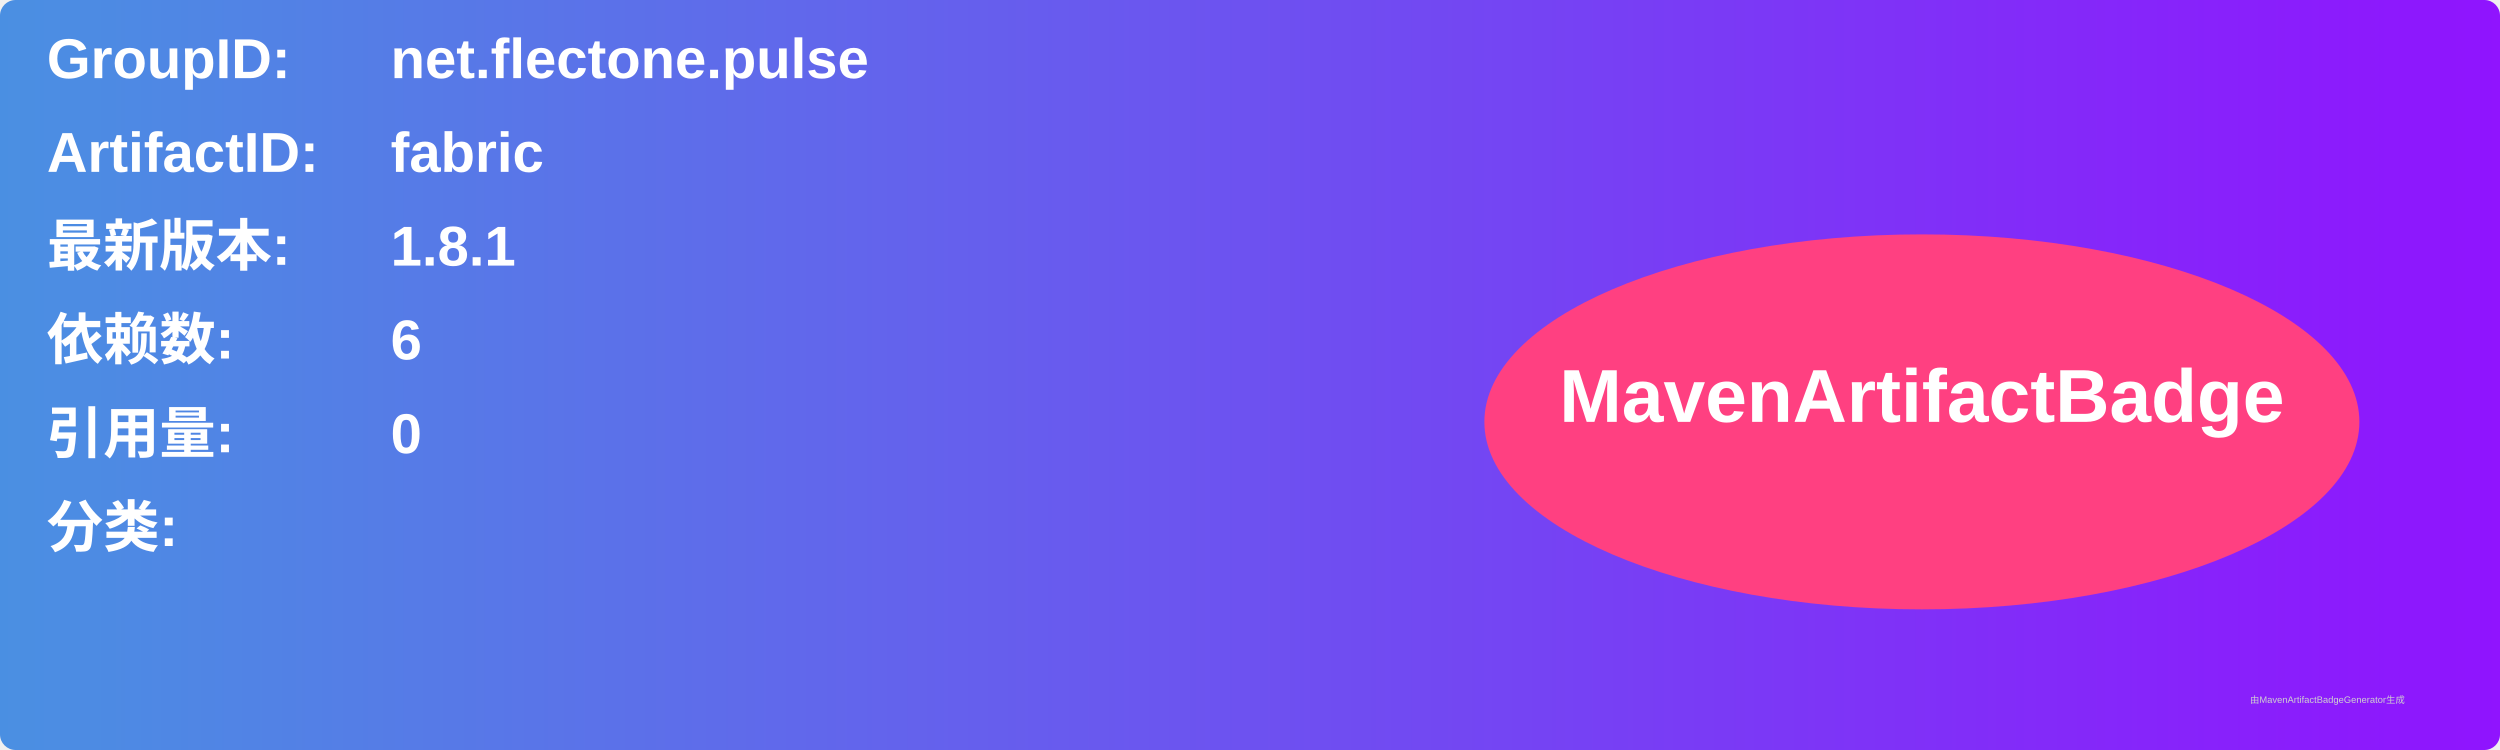
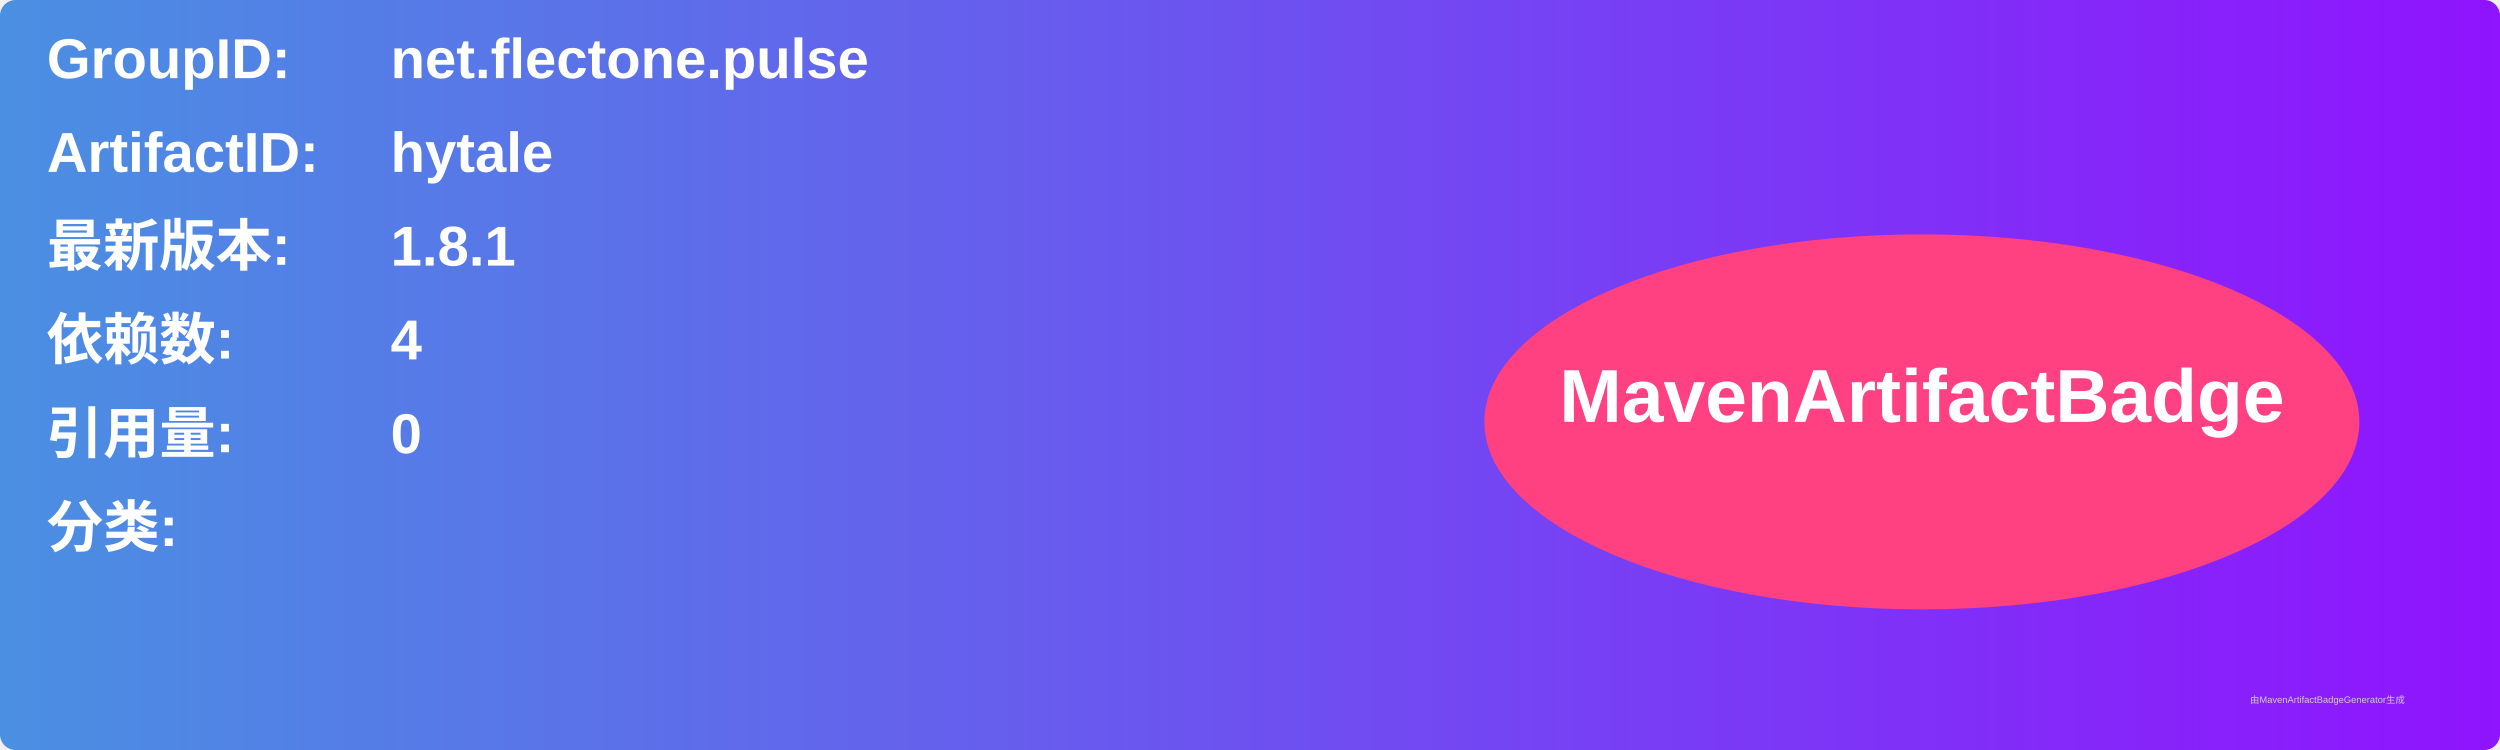
<svg xmlns="http://www.w3.org/2000/svg" width="800" height="240" viewBox="0 0 800 240">
  <linearGradient id="grad" x1="0%" y1="0%" x2="100%" y2="0%">
    <stop offset="0%" stop-color="#4a90e2" />
    <stop offset="100%" stop-color="#9013fe" />
  </linearGradient>
  <rect width="100%" height="100%" rx="5" ry="5" fill="url(#grad)" />
  <g transform="translate(15, 15)">
    <text x="0" y="10" font-family="Arial" font-size="18" fill="white" font-weight="bold" width="260">GroupID:</text>
    <text x="110" y="10" font-family="Arial" font-size="18" fill="white" font-weight="bold" width="460">net.flectone.pulse</text>
    <text x="0" y="40" font-family="Arial" font-size="18" fill="white" font-weight="bold" width="260">ArtifactID:</text>
-     <text x="110" y="40" font-family="Arial" font-size="18" fill="white" font-weight="bold" width="460">fabric</text>
+     <text x="110" y="40" font-family="Arial" font-size="18" fill="white" font-weight="bold" width="460">hytale</text>
    <text x="0" y="70" font-family="Arial" font-size="18" fill="white" font-weight="bold">最新版本:</text>
    <text x="110" y="70" font-family="Arial" font-size="18" fill="white" font-weight="bold">
      <tspan font-weight="bold">1.8.1</tspan>
    </text>
    <text x="0" y="100" font-family="Arial" font-size="18" fill="white" font-weight="bold">依赖数: </text>
    <text x="110" y="100" font-family="Arial" font-size="18" fill="white">
-       <tspan font-weight="bold">6</tspan>
+       <tspan font-weight="bold">4</tspan>
    </text>
    <text x="0" y="130" font-family="Arial" font-size="18" fill="white" font-weight="bold">引用量: </text>
    <text x="110" y="130" font-family="Arial" font-size="18" fill="white">
      <tspan font-weight="bold">0</tspan>
    </text>
    <text x="0" y="160" font-family="Arial" font-size="18" fill="white" font-weight="bold">分类:</text>
    <text x="10" y="190" font-family="Arial" font-size="10" fill="white">
      <tspan font-weight="bold" />
    </text>
    <ellipse cx="600" cy="120" rx="140" ry="60" fill="#ff4081" />
    <text x="600" y="120" text-anchor="middle" font-family="Arial" font-size="24" fill="white" font-weight="bold">MavenArtifactBadge</text>
  </g>
  <text x="720" y="225" font-family="Arial" font-size="3" fill="#d0d0d0">由MavenArtifactBadgeGenerator生成</text>
</svg>
